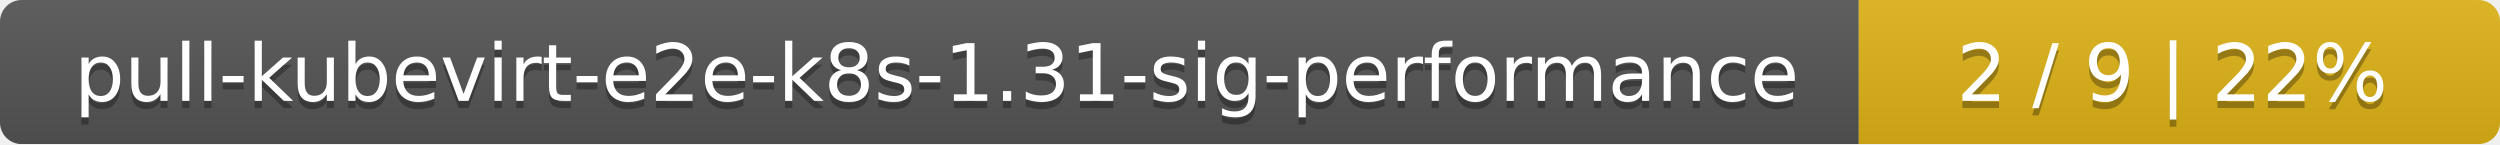
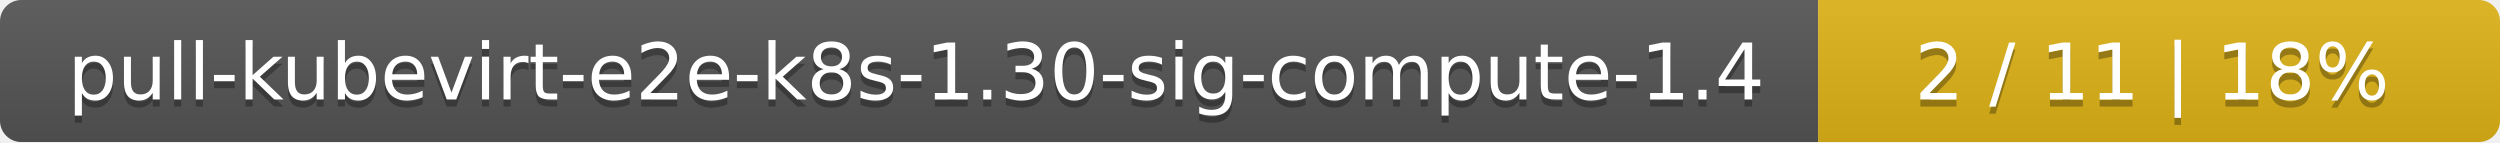
- <svg xmlns="http://www.w3.org/2000/svg" width="347" height="20">
+ <svg xmlns="http://www.w3.org/2000/svg" width="352" height="20">
  <linearGradient id="smooth" x2="0" y2="100%">
    <stop offset="0" stop-color="#bbb" stop-opacity=".1" />
    <stop offset="1" stop-opacity=".1" />
  </linearGradient>
  <mask id="round">
-     <rect width="347" height="20" rx="3" fill="#fff" />
+     <rect width="352" height="20" rx="3" fill="#fff" />
  </mask>
  <g mask="url(#round)">
-     <rect width="258" height="20" fill="#555" />
-     <rect x="258" width="89" height="20" fill="#dfb317" />
-     <rect width="347" height="20" fill="url(#smooth)" />
+     <rect width="256" height="20" fill="#555" />
+     <rect x="256" width="96" height="20" fill="#dfb317" />
+     <rect width="352" height="20" fill="url(#smooth)" />
  </g>
  <g fill="#fff" text-anchor="middle" font-family="DejaVu Sans,Verdana,Geneva,sans-serif" font-size="11">
-     <text x="130" y="15" fill="#010101" fill-opacity=".3">pull-kubevirt-e2e-k8s-1.31-sig-performance</text>
-     <text x="130" y="14">pull-kubevirt-e2e-k8s-1.31-sig-performance</text>
-     <text x="301.5" y="15" fill="#010101" fill-opacity=".3">2 / 9    |    22%</text>
-     <text x="301.5" y="14">2 / 9    |    22%</text>
+     <text x="129" y="15" fill="#010101" fill-opacity=".3">pull-kubevirt-e2e-k8s-1.30-sig-compute-1.4</text>
+     <text x="129" y="14">pull-kubevirt-e2e-k8s-1.30-sig-compute-1.4</text>
+     <text x="303" y="15" fill="#010101" fill-opacity=".3">2 / 11    |    18%</text>
+     <text x="303" y="14">2 / 11    |    18%</text>
  </g>
</svg>
